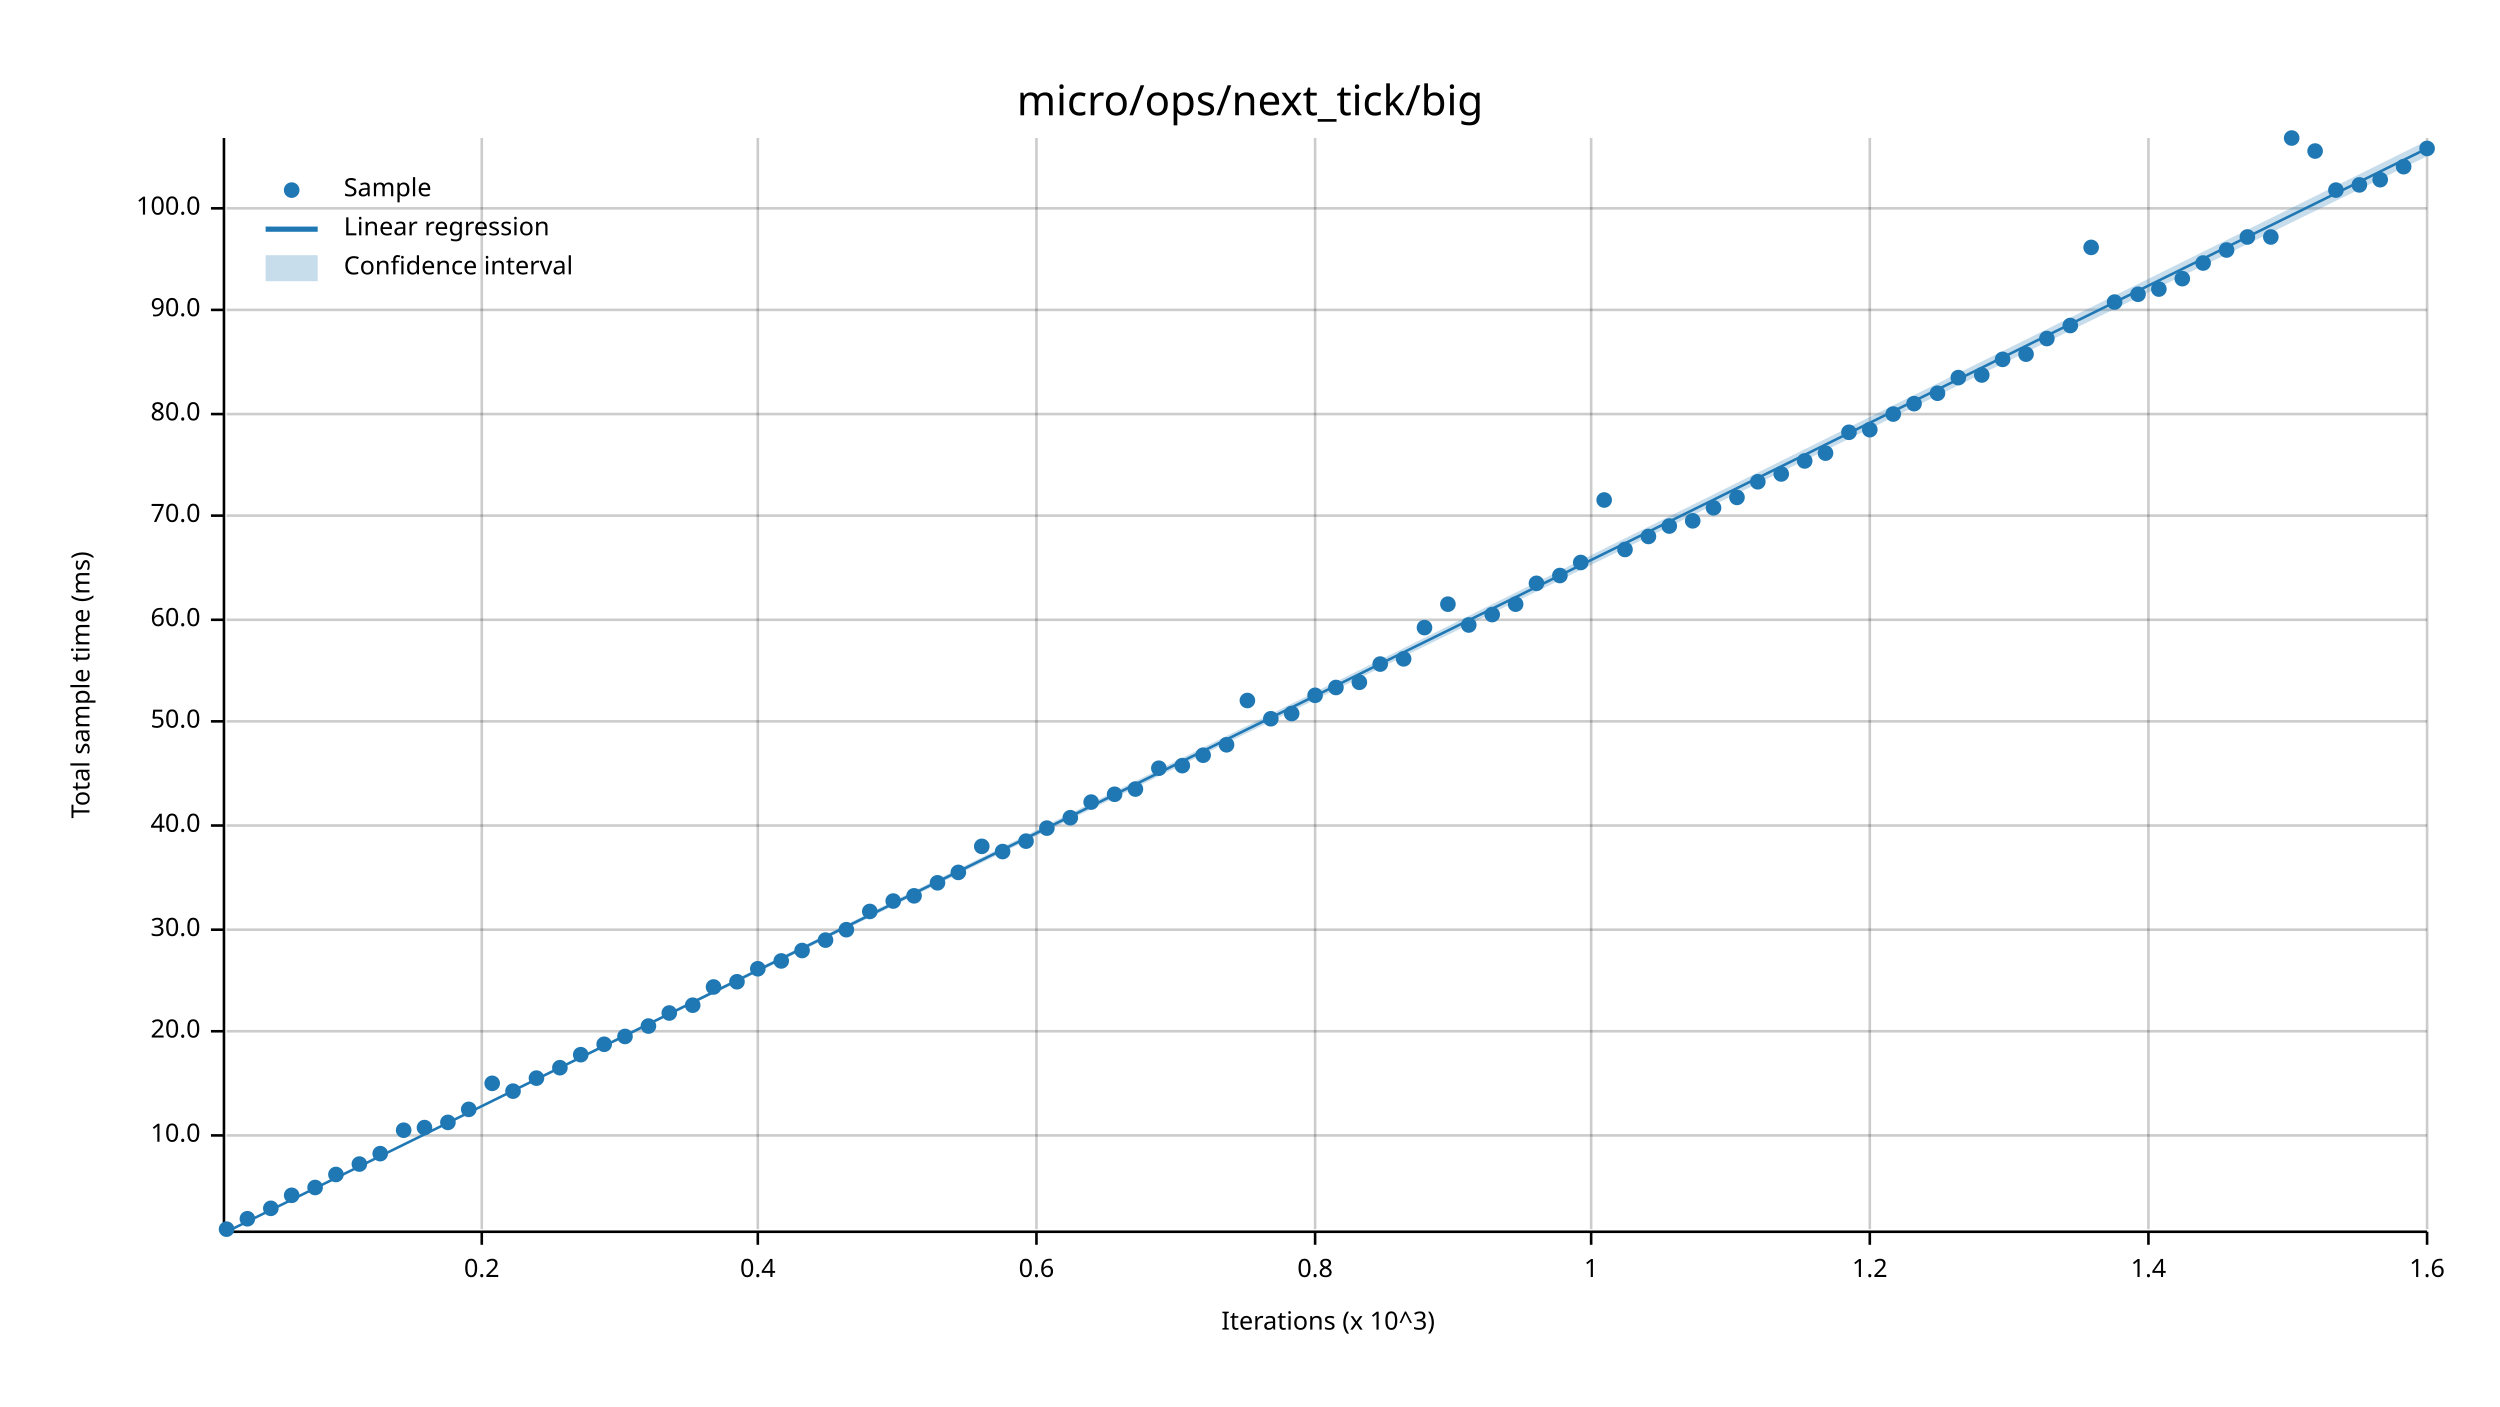
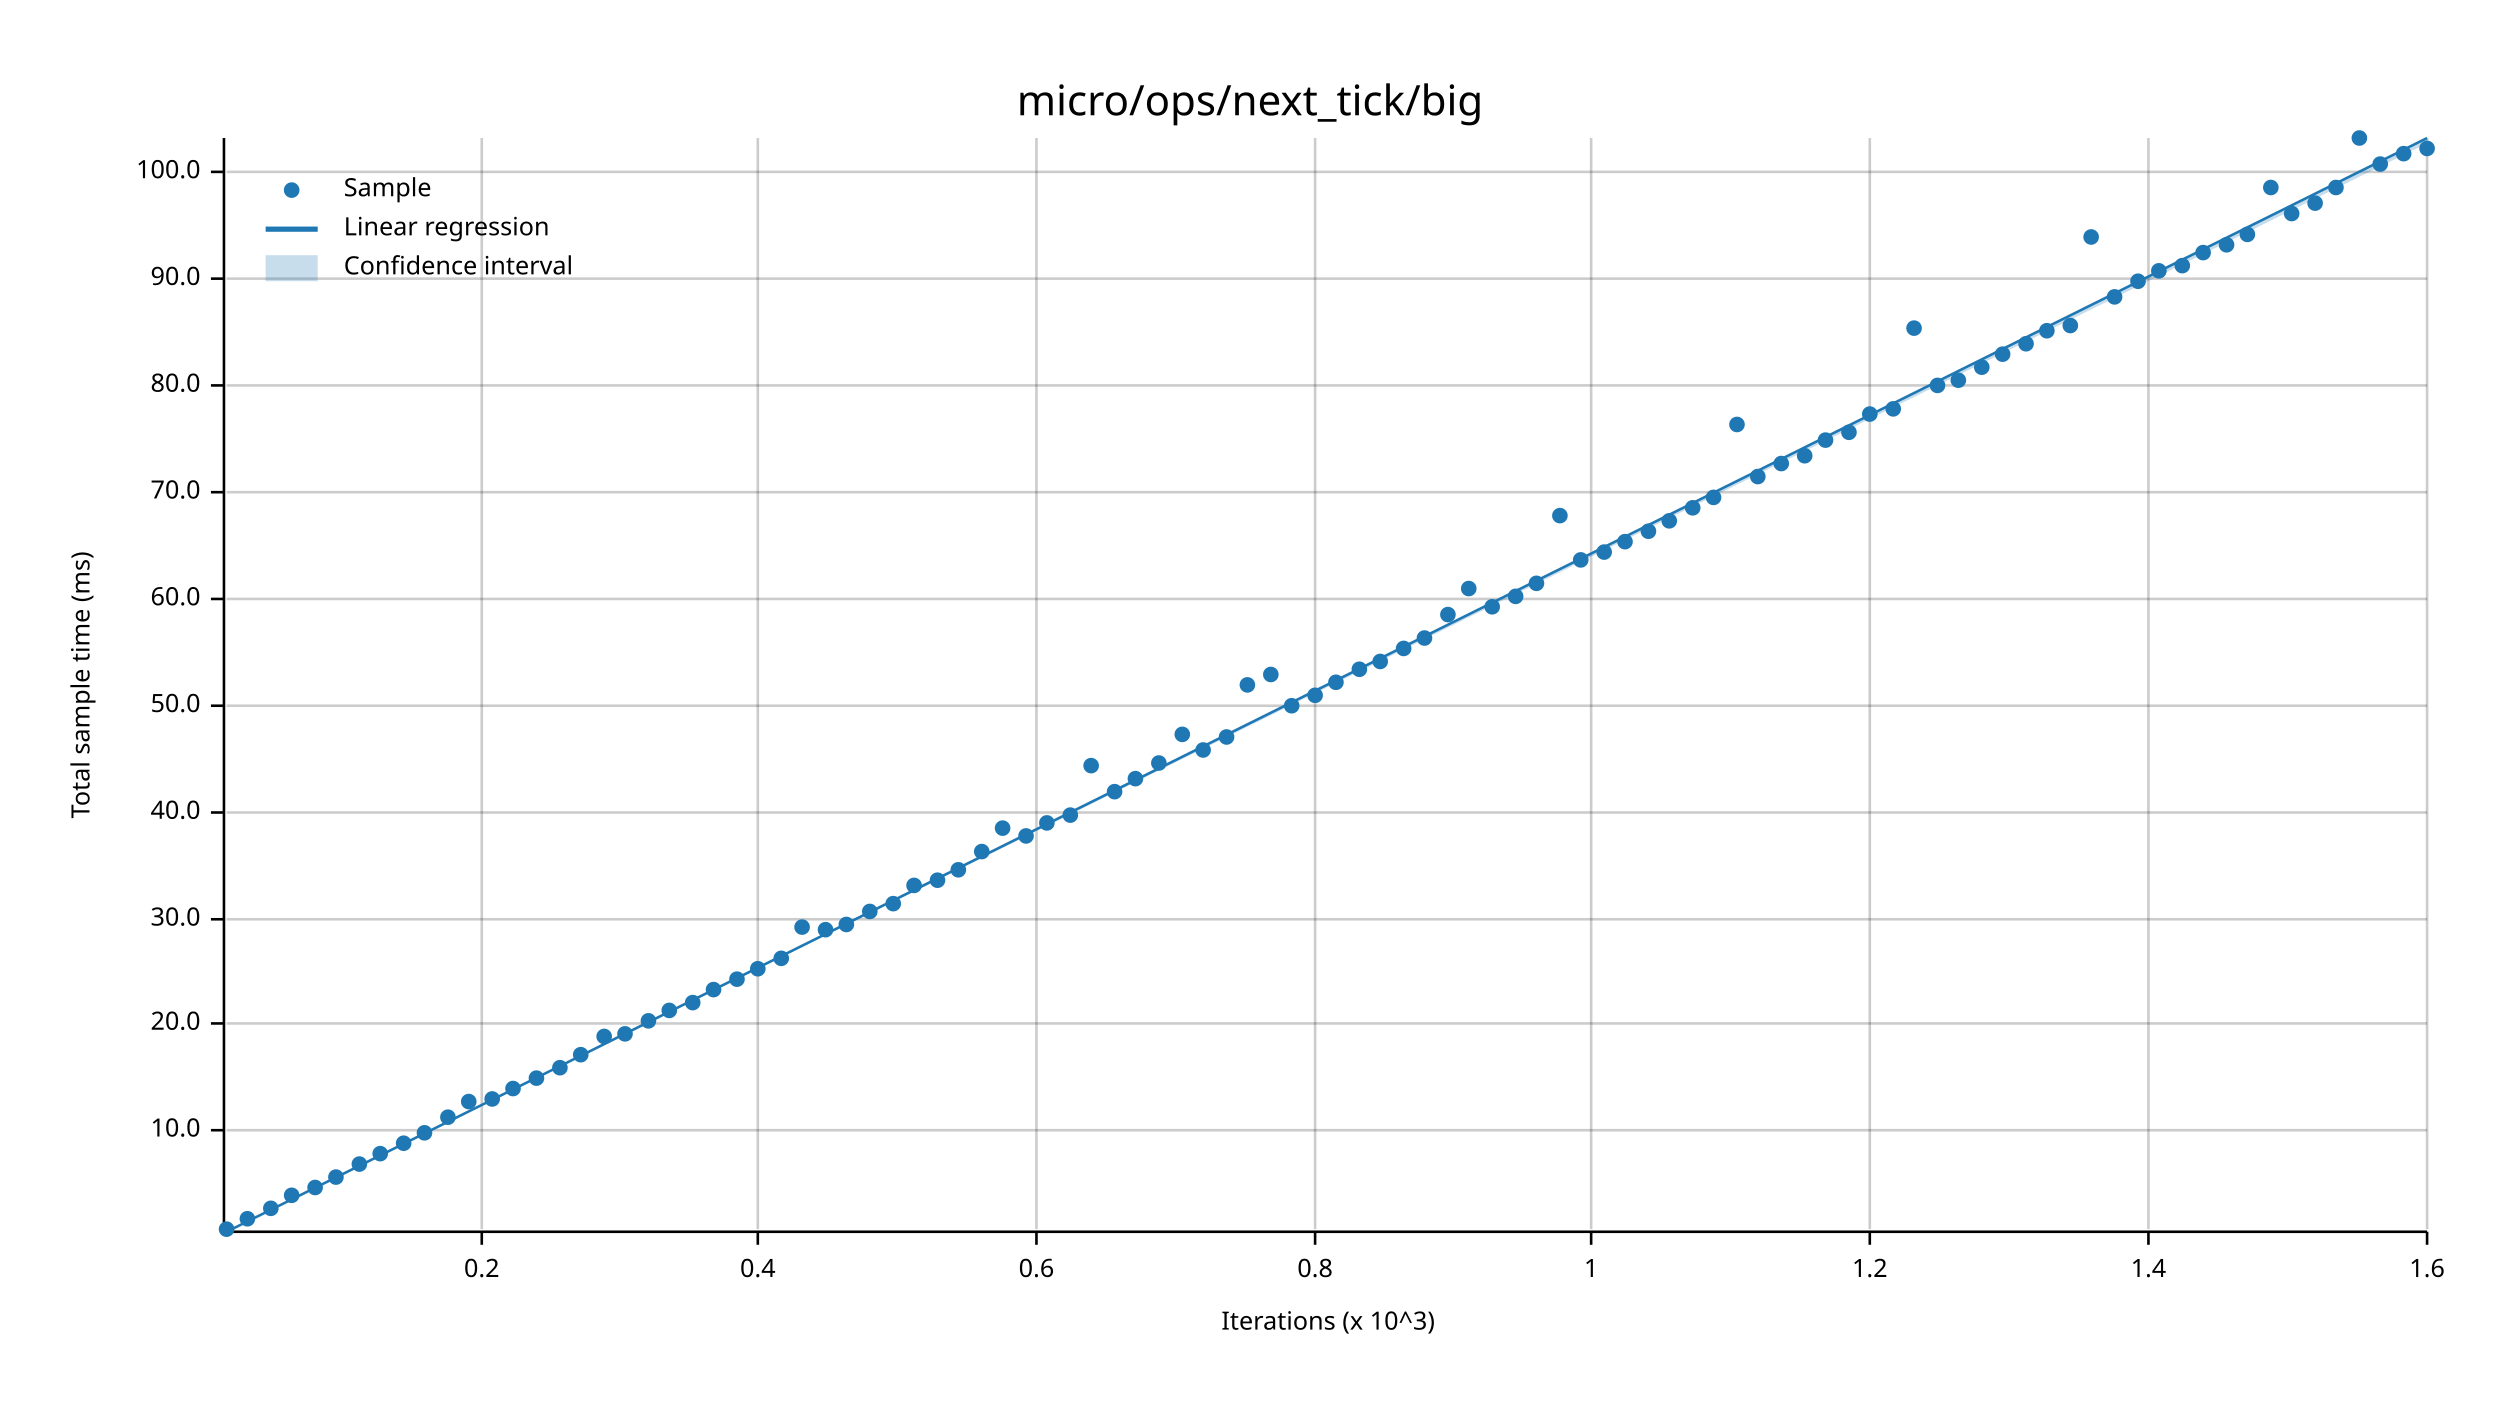
<svg xmlns="http://www.w3.org/2000/svg" width="960" height="540" viewBox="0 0 960 540">
  <text x="480" y="32" dy="0.76em" text-anchor="middle" font-family="sans-serif" font-size="16.129" opacity="1" fill="#000000">
micro/ops/next_tick/big
</text>
  <text x="27" y="263" dy="0.76em" text-anchor="middle" font-family="sans-serif" font-size="9.677" opacity="1" fill="#000000" transform="rotate(270, 27, 263)">
Total sample time (ms)
</text>
  <text x="510" y="513" dy="-0.5ex" text-anchor="middle" font-family="sans-serif" font-size="9.677" opacity="1" fill="#000000">
Iterations (x 10^3)
</text>
  <line opacity="0.2" stroke="#000000" stroke-width="1" x1="185" y1="472" x2="185" y2="53" />
  <line opacity="0.2" stroke="#000000" stroke-width="1" x1="291" y1="472" x2="291" y2="53" />
  <line opacity="0.2" stroke="#000000" stroke-width="1" x1="398" y1="472" x2="398" y2="53" />
  <line opacity="0.2" stroke="#000000" stroke-width="1" x1="505" y1="472" x2="505" y2="53" />
  <line opacity="0.2" stroke="#000000" stroke-width="1" x1="611" y1="472" x2="611" y2="53" />
  <line opacity="0.2" stroke="#000000" stroke-width="1" x1="718" y1="472" x2="718" y2="53" />
  <line opacity="0.2" stroke="#000000" stroke-width="1" x1="825" y1="472" x2="825" y2="53" />
  <line opacity="0.2" stroke="#000000" stroke-width="1" x1="932" y1="472" x2="932" y2="53" />
-   <line opacity="0.2" stroke="#000000" stroke-width="1" x1="87" y1="436" x2="932" y2="436" />
-   <line opacity="0.2" stroke="#000000" stroke-width="1" x1="87" y1="396" x2="932" y2="396" />
-   <line opacity="0.2" stroke="#000000" stroke-width="1" x1="87" y1="357" x2="932" y2="357" />
-   <line opacity="0.2" stroke="#000000" stroke-width="1" x1="87" y1="317" x2="932" y2="317" />
-   <line opacity="0.2" stroke="#000000" stroke-width="1" x1="87" y1="277" x2="932" y2="277" />
-   <line opacity="0.2" stroke="#000000" stroke-width="1" x1="87" y1="238" x2="932" y2="238" />
-   <line opacity="0.2" stroke="#000000" stroke-width="1" x1="87" y1="198" x2="932" y2="198" />
-   <line opacity="0.2" stroke="#000000" stroke-width="1" x1="87" y1="159" x2="932" y2="159" />
-   <line opacity="0.2" stroke="#000000" stroke-width="1" x1="87" y1="119" x2="932" y2="119" />
-   <line opacity="0.2" stroke="#000000" stroke-width="1" x1="87" y1="80" x2="932" y2="80" />
+   <line opacity="0.2" stroke="#000000" stroke-width="1" x1="87" y1="434" x2="932" y2="434" />
+   <line opacity="0.2" stroke="#000000" stroke-width="1" x1="87" y1="393" x2="932" y2="393" />
+   <line opacity="0.2" stroke="#000000" stroke-width="1" x1="87" y1="353" x2="932" y2="353" />
+   <line opacity="0.2" stroke="#000000" stroke-width="1" x1="87" y1="312" x2="932" y2="312" />
+   <line opacity="0.2" stroke="#000000" stroke-width="1" x1="87" y1="271" x2="932" y2="271" />
+   <line opacity="0.2" stroke="#000000" stroke-width="1" x1="87" y1="230" x2="932" y2="230" />
+   <line opacity="0.2" stroke="#000000" stroke-width="1" x1="87" y1="189" x2="932" y2="189" />
+   <line opacity="0.2" stroke="#000000" stroke-width="1" x1="87" y1="148" x2="932" y2="148" />
+   <line opacity="0.2" stroke="#000000" stroke-width="1" x1="87" y1="107" x2="932" y2="107" />
+   <line opacity="0.2" stroke="#000000" stroke-width="1" x1="87" y1="66" x2="932" y2="66" />
  <polyline fill="none" opacity="1" stroke="#000000" stroke-width="1" points="86,53 86,472 " />
-   <text x="77" y="436" dy="0.5ex" text-anchor="end" font-family="sans-serif" font-size="9.677" opacity="1" fill="#000000">
+   <text x="77" y="434" dy="0.5ex" text-anchor="end" font-family="sans-serif" font-size="9.677" opacity="1" fill="#000000">
10.0
</text>
-   <polyline fill="none" opacity="1" stroke="#000000" stroke-width="1" points="81,436 86,436 " />
-   <text x="77" y="396" dy="0.5ex" text-anchor="end" font-family="sans-serif" font-size="9.677" opacity="1" fill="#000000">
+   <polyline fill="none" opacity="1" stroke="#000000" stroke-width="1" points="81,434 86,434 " />
+   <text x="77" y="393" dy="0.5ex" text-anchor="end" font-family="sans-serif" font-size="9.677" opacity="1" fill="#000000">
20.0
</text>
-   <polyline fill="none" opacity="1" stroke="#000000" stroke-width="1" points="81,396 86,396 " />
-   <text x="77" y="357" dy="0.5ex" text-anchor="end" font-family="sans-serif" font-size="9.677" opacity="1" fill="#000000">
+   <polyline fill="none" opacity="1" stroke="#000000" stroke-width="1" points="81,393 86,393 " />
+   <text x="77" y="353" dy="0.5ex" text-anchor="end" font-family="sans-serif" font-size="9.677" opacity="1" fill="#000000">
30.0
</text>
-   <polyline fill="none" opacity="1" stroke="#000000" stroke-width="1" points="81,357 86,357 " />
-   <text x="77" y="317" dy="0.5ex" text-anchor="end" font-family="sans-serif" font-size="9.677" opacity="1" fill="#000000">
+   <polyline fill="none" opacity="1" stroke="#000000" stroke-width="1" points="81,353 86,353 " />
+   <text x="77" y="312" dy="0.5ex" text-anchor="end" font-family="sans-serif" font-size="9.677" opacity="1" fill="#000000">
40.0
</text>
-   <polyline fill="none" opacity="1" stroke="#000000" stroke-width="1" points="81,317 86,317 " />
-   <text x="77" y="277" dy="0.5ex" text-anchor="end" font-family="sans-serif" font-size="9.677" opacity="1" fill="#000000">
+   <polyline fill="none" opacity="1" stroke="#000000" stroke-width="1" points="81,312 86,312 " />
+   <text x="77" y="271" dy="0.5ex" text-anchor="end" font-family="sans-serif" font-size="9.677" opacity="1" fill="#000000">
50.0
</text>
-   <polyline fill="none" opacity="1" stroke="#000000" stroke-width="1" points="81,277 86,277 " />
-   <text x="77" y="238" dy="0.5ex" text-anchor="end" font-family="sans-serif" font-size="9.677" opacity="1" fill="#000000">
+   <polyline fill="none" opacity="1" stroke="#000000" stroke-width="1" points="81,271 86,271 " />
+   <text x="77" y="230" dy="0.5ex" text-anchor="end" font-family="sans-serif" font-size="9.677" opacity="1" fill="#000000">
60.0
</text>
-   <polyline fill="none" opacity="1" stroke="#000000" stroke-width="1" points="81,238 86,238 " />
-   <text x="77" y="198" dy="0.5ex" text-anchor="end" font-family="sans-serif" font-size="9.677" opacity="1" fill="#000000">
+   <polyline fill="none" opacity="1" stroke="#000000" stroke-width="1" points="81,230 86,230 " />
+   <text x="77" y="189" dy="0.5ex" text-anchor="end" font-family="sans-serif" font-size="9.677" opacity="1" fill="#000000">
70.0
</text>
-   <polyline fill="none" opacity="1" stroke="#000000" stroke-width="1" points="81,198 86,198 " />
-   <text x="77" y="159" dy="0.5ex" text-anchor="end" font-family="sans-serif" font-size="9.677" opacity="1" fill="#000000">
+   <polyline fill="none" opacity="1" stroke="#000000" stroke-width="1" points="81,189 86,189 " />
+   <text x="77" y="148" dy="0.5ex" text-anchor="end" font-family="sans-serif" font-size="9.677" opacity="1" fill="#000000">
80.0
</text>
-   <polyline fill="none" opacity="1" stroke="#000000" stroke-width="1" points="81,159 86,159 " />
-   <text x="77" y="119" dy="0.5ex" text-anchor="end" font-family="sans-serif" font-size="9.677" opacity="1" fill="#000000">
+   <polyline fill="none" opacity="1" stroke="#000000" stroke-width="1" points="81,148 86,148 " />
+   <text x="77" y="107" dy="0.5ex" text-anchor="end" font-family="sans-serif" font-size="9.677" opacity="1" fill="#000000">
90.0
</text>
-   <polyline fill="none" opacity="1" stroke="#000000" stroke-width="1" points="81,119 86,119 " />
-   <text x="77" y="80" dy="0.5ex" text-anchor="end" font-family="sans-serif" font-size="9.677" opacity="1" fill="#000000">
+   <polyline fill="none" opacity="1" stroke="#000000" stroke-width="1" points="81,107 86,107 " />
+   <text x="77" y="66" dy="0.5ex" text-anchor="end" font-family="sans-serif" font-size="9.677" opacity="1" fill="#000000">
100.0
</text>
-   <polyline fill="none" opacity="1" stroke="#000000" stroke-width="1" points="81,80 86,80 " />
+   <polyline fill="none" opacity="1" stroke="#000000" stroke-width="1" points="81,66 86,66 " />
  <polyline fill="none" opacity="1" stroke="#000000" stroke-width="1" points="87,473 932,473 " />
  <text x="185" y="483" dy="0.76em" text-anchor="middle" font-family="sans-serif" font-size="9.677" opacity="1" fill="#000000">
0.2
</text>
  <polyline fill="none" opacity="1" stroke="#000000" stroke-width="1" points="185,473 185,478 " />
  <text x="291" y="483" dy="0.76em" text-anchor="middle" font-family="sans-serif" font-size="9.677" opacity="1" fill="#000000">
0.4
</text>
  <polyline fill="none" opacity="1" stroke="#000000" stroke-width="1" points="291,473 291,478 " />
  <text x="398" y="483" dy="0.76em" text-anchor="middle" font-family="sans-serif" font-size="9.677" opacity="1" fill="#000000">
0.6
</text>
  <polyline fill="none" opacity="1" stroke="#000000" stroke-width="1" points="398,473 398,478 " />
  <text x="505" y="483" dy="0.76em" text-anchor="middle" font-family="sans-serif" font-size="9.677" opacity="1" fill="#000000">
0.8
</text>
  <polyline fill="none" opacity="1" stroke="#000000" stroke-width="1" points="505,473 505,478 " />
  <text x="611" y="483" dy="0.76em" text-anchor="middle" font-family="sans-serif" font-size="9.677" opacity="1" fill="#000000">
1
</text>
  <polyline fill="none" opacity="1" stroke="#000000" stroke-width="1" points="611,473 611,478 " />
  <text x="718" y="483" dy="0.76em" text-anchor="middle" font-family="sans-serif" font-size="9.677" opacity="1" fill="#000000">
1.2
</text>
  <polyline fill="none" opacity="1" stroke="#000000" stroke-width="1" points="718,473 718,478 " />
  <text x="825" y="483" dy="0.76em" text-anchor="middle" font-family="sans-serif" font-size="9.677" opacity="1" fill="#000000">
1.4
</text>
  <polyline fill="none" opacity="1" stroke="#000000" stroke-width="1" points="825,473 825,478 " />
  <text x="932" y="483" dy="0.76em" text-anchor="middle" font-family="sans-serif" font-size="9.677" opacity="1" fill="#000000">
1.6
</text>
  <polyline fill="none" opacity="1" stroke="#000000" stroke-width="1" points="932,473 932,478 " />
  <circle cx="87" cy="472" r="3" opacity="1" fill="#1F78B4" stroke="none" stroke-width="1" />
  <circle cx="95" cy="468" r="3" opacity="1" fill="#1F78B4" stroke="none" stroke-width="1" />
  <circle cx="104" cy="464" r="3" opacity="1" fill="#1F78B4" stroke="none" stroke-width="1" />
  <circle cx="112" cy="459" r="3" opacity="1" fill="#1F78B4" stroke="none" stroke-width="1" />
  <circle cx="121" cy="456" r="3" opacity="1" fill="#1F78B4" stroke="none" stroke-width="1" />
-   <circle cx="129" cy="451" r="3" opacity="1" fill="#1F78B4" stroke="none" stroke-width="1" />
+   <circle cx="129" cy="452" r="3" opacity="1" fill="#1F78B4" stroke="none" stroke-width="1" />
  <circle cx="138" cy="447" r="3" opacity="1" fill="#1F78B4" stroke="none" stroke-width="1" />
  <circle cx="146" cy="443" r="3" opacity="1" fill="#1F78B4" stroke="none" stroke-width="1" />
-   <circle cx="155" cy="434" r="3" opacity="1" fill="#1F78B4" stroke="none" stroke-width="1" />
-   <circle cx="163" cy="433" r="3" opacity="1" fill="#1F78B4" stroke="none" stroke-width="1" />
-   <circle cx="172" cy="431" r="3" opacity="1" fill="#1F78B4" stroke="none" stroke-width="1" />
-   <circle cx="180" cy="426" r="3" opacity="1" fill="#1F78B4" stroke="none" stroke-width="1" />
-   <circle cx="189" cy="416" r="3" opacity="1" fill="#1F78B4" stroke="none" stroke-width="1" />
-   <circle cx="197" cy="419" r="3" opacity="1" fill="#1F78B4" stroke="none" stroke-width="1" />
+   <circle cx="155" cy="439" r="3" opacity="1" fill="#1F78B4" stroke="none" stroke-width="1" />
+   <circle cx="163" cy="435" r="3" opacity="1" fill="#1F78B4" stroke="none" stroke-width="1" />
+   <circle cx="172" cy="429" r="3" opacity="1" fill="#1F78B4" stroke="none" stroke-width="1" />
+   <circle cx="180" cy="423" r="3" opacity="1" fill="#1F78B4" stroke="none" stroke-width="1" />
+   <circle cx="189" cy="422" r="3" opacity="1" fill="#1F78B4" stroke="none" stroke-width="1" />
+   <circle cx="197" cy="418" r="3" opacity="1" fill="#1F78B4" stroke="none" stroke-width="1" />
  <circle cx="206" cy="414" r="3" opacity="1" fill="#1F78B4" stroke="none" stroke-width="1" />
  <circle cx="215" cy="410" r="3" opacity="1" fill="#1F78B4" stroke="none" stroke-width="1" />
  <circle cx="223" cy="405" r="3" opacity="1" fill="#1F78B4" stroke="none" stroke-width="1" />
-   <circle cx="232" cy="401" r="3" opacity="1" fill="#1F78B4" stroke="none" stroke-width="1" />
-   <circle cx="240" cy="398" r="3" opacity="1" fill="#1F78B4" stroke="none" stroke-width="1" />
-   <circle cx="249" cy="394" r="3" opacity="1" fill="#1F78B4" stroke="none" stroke-width="1" />
-   <circle cx="257" cy="389" r="3" opacity="1" fill="#1F78B4" stroke="none" stroke-width="1" />
-   <circle cx="266" cy="386" r="3" opacity="1" fill="#1F78B4" stroke="none" stroke-width="1" />
-   <circle cx="274" cy="379" r="3" opacity="1" fill="#1F78B4" stroke="none" stroke-width="1" />
-   <circle cx="283" cy="377" r="3" opacity="1" fill="#1F78B4" stroke="none" stroke-width="1" />
+   <circle cx="232" cy="398" r="3" opacity="1" fill="#1F78B4" stroke="none" stroke-width="1" />
+   <circle cx="240" cy="397" r="3" opacity="1" fill="#1F78B4" stroke="none" stroke-width="1" />
+   <circle cx="249" cy="392" r="3" opacity="1" fill="#1F78B4" stroke="none" stroke-width="1" />
+   <circle cx="257" cy="388" r="3" opacity="1" fill="#1F78B4" stroke="none" stroke-width="1" />
+   <circle cx="266" cy="385" r="3" opacity="1" fill="#1F78B4" stroke="none" stroke-width="1" />
+   <circle cx="274" cy="380" r="3" opacity="1" fill="#1F78B4" stroke="none" stroke-width="1" />
+   <circle cx="283" cy="376" r="3" opacity="1" fill="#1F78B4" stroke="none" stroke-width="1" />
  <circle cx="291" cy="372" r="3" opacity="1" fill="#1F78B4" stroke="none" stroke-width="1" />
-   <circle cx="300" cy="369" r="3" opacity="1" fill="#1F78B4" stroke="none" stroke-width="1" />
-   <circle cx="308" cy="365" r="3" opacity="1" fill="#1F78B4" stroke="none" stroke-width="1" />
-   <circle cx="317" cy="361" r="3" opacity="1" fill="#1F78B4" stroke="none" stroke-width="1" />
-   <circle cx="325" cy="357" r="3" opacity="1" fill="#1F78B4" stroke="none" stroke-width="1" />
+   <circle cx="300" cy="368" r="3" opacity="1" fill="#1F78B4" stroke="none" stroke-width="1" />
+   <circle cx="308" cy="356" r="3" opacity="1" fill="#1F78B4" stroke="none" stroke-width="1" />
+   <circle cx="317" cy="357" r="3" opacity="1" fill="#1F78B4" stroke="none" stroke-width="1" />
+   <circle cx="325" cy="355" r="3" opacity="1" fill="#1F78B4" stroke="none" stroke-width="1" />
  <circle cx="334" cy="350" r="3" opacity="1" fill="#1F78B4" stroke="none" stroke-width="1" />
-   <circle cx="343" cy="346" r="3" opacity="1" fill="#1F78B4" stroke="none" stroke-width="1" />
-   <circle cx="351" cy="344" r="3" opacity="1" fill="#1F78B4" stroke="none" stroke-width="1" />
-   <circle cx="360" cy="339" r="3" opacity="1" fill="#1F78B4" stroke="none" stroke-width="1" />
-   <circle cx="368" cy="335" r="3" opacity="1" fill="#1F78B4" stroke="none" stroke-width="1" />
-   <circle cx="377" cy="325" r="3" opacity="1" fill="#1F78B4" stroke="none" stroke-width="1" />
-   <circle cx="385" cy="327" r="3" opacity="1" fill="#1F78B4" stroke="none" stroke-width="1" />
-   <circle cx="394" cy="323" r="3" opacity="1" fill="#1F78B4" stroke="none" stroke-width="1" />
-   <circle cx="402" cy="318" r="3" opacity="1" fill="#1F78B4" stroke="none" stroke-width="1" />
-   <circle cx="411" cy="314" r="3" opacity="1" fill="#1F78B4" stroke="none" stroke-width="1" />
-   <circle cx="419" cy="308" r="3" opacity="1" fill="#1F78B4" stroke="none" stroke-width="1" />
-   <circle cx="428" cy="305" r="3" opacity="1" fill="#1F78B4" stroke="none" stroke-width="1" />
-   <circle cx="436" cy="303" r="3" opacity="1" fill="#1F78B4" stroke="none" stroke-width="1" />
-   <circle cx="445" cy="295" r="3" opacity="1" fill="#1F78B4" stroke="none" stroke-width="1" />
-   <circle cx="454" cy="294" r="3" opacity="1" fill="#1F78B4" stroke="none" stroke-width="1" />
-   <circle cx="462" cy="290" r="3" opacity="1" fill="#1F78B4" stroke="none" stroke-width="1" />
-   <circle cx="471" cy="286" r="3" opacity="1" fill="#1F78B4" stroke="none" stroke-width="1" />
-   <circle cx="479" cy="269" r="3" opacity="1" fill="#1F78B4" stroke="none" stroke-width="1" />
-   <circle cx="488" cy="276" r="3" opacity="1" fill="#1F78B4" stroke="none" stroke-width="1" />
-   <circle cx="496" cy="274" r="3" opacity="1" fill="#1F78B4" stroke="none" stroke-width="1" />
+   <circle cx="343" cy="347" r="3" opacity="1" fill="#1F78B4" stroke="none" stroke-width="1" />
+   <circle cx="351" cy="340" r="3" opacity="1" fill="#1F78B4" stroke="none" stroke-width="1" />
+   <circle cx="360" cy="338" r="3" opacity="1" fill="#1F78B4" stroke="none" stroke-width="1" />
+   <circle cx="368" cy="334" r="3" opacity="1" fill="#1F78B4" stroke="none" stroke-width="1" />
+   <circle cx="377" cy="327" r="3" opacity="1" fill="#1F78B4" stroke="none" stroke-width="1" />
+   <circle cx="385" cy="318" r="3" opacity="1" fill="#1F78B4" stroke="none" stroke-width="1" />
+   <circle cx="394" cy="321" r="3" opacity="1" fill="#1F78B4" stroke="none" stroke-width="1" />
+   <circle cx="402" cy="316" r="3" opacity="1" fill="#1F78B4" stroke="none" stroke-width="1" />
+   <circle cx="411" cy="313" r="3" opacity="1" fill="#1F78B4" stroke="none" stroke-width="1" />
+   <circle cx="419" cy="294" r="3" opacity="1" fill="#1F78B4" stroke="none" stroke-width="1" />
+   <circle cx="428" cy="304" r="3" opacity="1" fill="#1F78B4" stroke="none" stroke-width="1" />
+   <circle cx="436" cy="299" r="3" opacity="1" fill="#1F78B4" stroke="none" stroke-width="1" />
+   <circle cx="445" cy="293" r="3" opacity="1" fill="#1F78B4" stroke="none" stroke-width="1" />
+   <circle cx="454" cy="282" r="3" opacity="1" fill="#1F78B4" stroke="none" stroke-width="1" />
+   <circle cx="462" cy="288" r="3" opacity="1" fill="#1F78B4" stroke="none" stroke-width="1" />
+   <circle cx="471" cy="283" r="3" opacity="1" fill="#1F78B4" stroke="none" stroke-width="1" />
+   <circle cx="479" cy="263" r="3" opacity="1" fill="#1F78B4" stroke="none" stroke-width="1" />
+   <circle cx="488" cy="259" r="3" opacity="1" fill="#1F78B4" stroke="none" stroke-width="1" />
+   <circle cx="496" cy="271" r="3" opacity="1" fill="#1F78B4" stroke="none" stroke-width="1" />
  <circle cx="505" cy="267" r="3" opacity="1" fill="#1F78B4" stroke="none" stroke-width="1" />
-   <circle cx="513" cy="264" r="3" opacity="1" fill="#1F78B4" stroke="none" stroke-width="1" />
-   <circle cx="522" cy="262" r="3" opacity="1" fill="#1F78B4" stroke="none" stroke-width="1" />
-   <circle cx="530" cy="255" r="3" opacity="1" fill="#1F78B4" stroke="none" stroke-width="1" />
-   <circle cx="539" cy="253" r="3" opacity="1" fill="#1F78B4" stroke="none" stroke-width="1" />
-   <circle cx="547" cy="241" r="3" opacity="1" fill="#1F78B4" stroke="none" stroke-width="1" />
-   <circle cx="556" cy="232" r="3" opacity="1" fill="#1F78B4" stroke="none" stroke-width="1" />
-   <circle cx="564" cy="240" r="3" opacity="1" fill="#1F78B4" stroke="none" stroke-width="1" />
-   <circle cx="573" cy="236" r="3" opacity="1" fill="#1F78B4" stroke="none" stroke-width="1" />
-   <circle cx="582" cy="232" r="3" opacity="1" fill="#1F78B4" stroke="none" stroke-width="1" />
+   <circle cx="513" cy="262" r="3" opacity="1" fill="#1F78B4" stroke="none" stroke-width="1" />
+   <circle cx="522" cy="257" r="3" opacity="1" fill="#1F78B4" stroke="none" stroke-width="1" />
+   <circle cx="530" cy="254" r="3" opacity="1" fill="#1F78B4" stroke="none" stroke-width="1" />
+   <circle cx="539" cy="249" r="3" opacity="1" fill="#1F78B4" stroke="none" stroke-width="1" />
+   <circle cx="547" cy="245" r="3" opacity="1" fill="#1F78B4" stroke="none" stroke-width="1" />
+   <circle cx="556" cy="236" r="3" opacity="1" fill="#1F78B4" stroke="none" stroke-width="1" />
+   <circle cx="564" cy="226" r="3" opacity="1" fill="#1F78B4" stroke="none" stroke-width="1" />
+   <circle cx="573" cy="233" r="3" opacity="1" fill="#1F78B4" stroke="none" stroke-width="1" />
+   <circle cx="582" cy="229" r="3" opacity="1" fill="#1F78B4" stroke="none" stroke-width="1" />
  <circle cx="590" cy="224" r="3" opacity="1" fill="#1F78B4" stroke="none" stroke-width="1" />
-   <circle cx="599" cy="221" r="3" opacity="1" fill="#1F78B4" stroke="none" stroke-width="1" />
-   <circle cx="607" cy="216" r="3" opacity="1" fill="#1F78B4" stroke="none" stroke-width="1" />
-   <circle cx="616" cy="192" r="3" opacity="1" fill="#1F78B4" stroke="none" stroke-width="1" />
-   <circle cx="624" cy="211" r="3" opacity="1" fill="#1F78B4" stroke="none" stroke-width="1" />
-   <circle cx="633" cy="206" r="3" opacity="1" fill="#1F78B4" stroke="none" stroke-width="1" />
-   <circle cx="641" cy="202" r="3" opacity="1" fill="#1F78B4" stroke="none" stroke-width="1" />
-   <circle cx="650" cy="200" r="3" opacity="1" fill="#1F78B4" stroke="none" stroke-width="1" />
-   <circle cx="658" cy="195" r="3" opacity="1" fill="#1F78B4" stroke="none" stroke-width="1" />
-   <circle cx="667" cy="191" r="3" opacity="1" fill="#1F78B4" stroke="none" stroke-width="1" />
-   <circle cx="675" cy="185" r="3" opacity="1" fill="#1F78B4" stroke="none" stroke-width="1" />
-   <circle cx="684" cy="182" r="3" opacity="1" fill="#1F78B4" stroke="none" stroke-width="1" />
-   <circle cx="693" cy="177" r="3" opacity="1" fill="#1F78B4" stroke="none" stroke-width="1" />
-   <circle cx="701" cy="174" r="3" opacity="1" fill="#1F78B4" stroke="none" stroke-width="1" />
+   <circle cx="599" cy="198" r="3" opacity="1" fill="#1F78B4" stroke="none" stroke-width="1" />
+   <circle cx="607" cy="215" r="3" opacity="1" fill="#1F78B4" stroke="none" stroke-width="1" />
+   <circle cx="616" cy="212" r="3" opacity="1" fill="#1F78B4" stroke="none" stroke-width="1" />
+   <circle cx="624" cy="208" r="3" opacity="1" fill="#1F78B4" stroke="none" stroke-width="1" />
+   <circle cx="633" cy="204" r="3" opacity="1" fill="#1F78B4" stroke="none" stroke-width="1" />
+   <circle cx="641" cy="200" r="3" opacity="1" fill="#1F78B4" stroke="none" stroke-width="1" />
+   <circle cx="650" cy="195" r="3" opacity="1" fill="#1F78B4" stroke="none" stroke-width="1" />
+   <circle cx="658" cy="191" r="3" opacity="1" fill="#1F78B4" stroke="none" stroke-width="1" />
+   <circle cx="667" cy="163" r="3" opacity="1" fill="#1F78B4" stroke="none" stroke-width="1" />
+   <circle cx="675" cy="183" r="3" opacity="1" fill="#1F78B4" stroke="none" stroke-width="1" />
+   <circle cx="684" cy="178" r="3" opacity="1" fill="#1F78B4" stroke="none" stroke-width="1" />
+   <circle cx="693" cy="175" r="3" opacity="1" fill="#1F78B4" stroke="none" stroke-width="1" />
+   <circle cx="701" cy="169" r="3" opacity="1" fill="#1F78B4" stroke="none" stroke-width="1" />
  <circle cx="710" cy="166" r="3" opacity="1" fill="#1F78B4" stroke="none" stroke-width="1" />
-   <circle cx="718" cy="165" r="3" opacity="1" fill="#1F78B4" stroke="none" stroke-width="1" />
-   <circle cx="727" cy="159" r="3" opacity="1" fill="#1F78B4" stroke="none" stroke-width="1" />
-   <circle cx="735" cy="155" r="3" opacity="1" fill="#1F78B4" stroke="none" stroke-width="1" />
-   <circle cx="744" cy="151" r="3" opacity="1" fill="#1F78B4" stroke="none" stroke-width="1" />
-   <circle cx="752" cy="145" r="3" opacity="1" fill="#1F78B4" stroke="none" stroke-width="1" />
-   <circle cx="761" cy="144" r="3" opacity="1" fill="#1F78B4" stroke="none" stroke-width="1" />
-   <circle cx="769" cy="138" r="3" opacity="1" fill="#1F78B4" stroke="none" stroke-width="1" />
-   <circle cx="778" cy="136" r="3" opacity="1" fill="#1F78B4" stroke="none" stroke-width="1" />
-   <circle cx="786" cy="130" r="3" opacity="1" fill="#1F78B4" stroke="none" stroke-width="1" />
+   <circle cx="718" cy="159" r="3" opacity="1" fill="#1F78B4" stroke="none" stroke-width="1" />
+   <circle cx="727" cy="157" r="3" opacity="1" fill="#1F78B4" stroke="none" stroke-width="1" />
+   <circle cx="735" cy="126" r="3" opacity="1" fill="#1F78B4" stroke="none" stroke-width="1" />
+   <circle cx="744" cy="148" r="3" opacity="1" fill="#1F78B4" stroke="none" stroke-width="1" />
+   <circle cx="752" cy="146" r="3" opacity="1" fill="#1F78B4" stroke="none" stroke-width="1" />
+   <circle cx="761" cy="141" r="3" opacity="1" fill="#1F78B4" stroke="none" stroke-width="1" />
+   <circle cx="769" cy="136" r="3" opacity="1" fill="#1F78B4" stroke="none" stroke-width="1" />
+   <circle cx="778" cy="132" r="3" opacity="1" fill="#1F78B4" stroke="none" stroke-width="1" />
+   <circle cx="786" cy="127" r="3" opacity="1" fill="#1F78B4" stroke="none" stroke-width="1" />
  <circle cx="795" cy="125" r="3" opacity="1" fill="#1F78B4" stroke="none" stroke-width="1" />
-   <circle cx="803" cy="95" r="3" opacity="1" fill="#1F78B4" stroke="none" stroke-width="1" />
-   <circle cx="812" cy="116" r="3" opacity="1" fill="#1F78B4" stroke="none" stroke-width="1" />
-   <circle cx="821" cy="113" r="3" opacity="1" fill="#1F78B4" stroke="none" stroke-width="1" />
-   <circle cx="829" cy="111" r="3" opacity="1" fill="#1F78B4" stroke="none" stroke-width="1" />
-   <circle cx="838" cy="107" r="3" opacity="1" fill="#1F78B4" stroke="none" stroke-width="1" />
-   <circle cx="846" cy="101" r="3" opacity="1" fill="#1F78B4" stroke="none" stroke-width="1" />
-   <circle cx="855" cy="96" r="3" opacity="1" fill="#1F78B4" stroke="none" stroke-width="1" />
-   <circle cx="863" cy="91" r="3" opacity="1" fill="#1F78B4" stroke="none" stroke-width="1" />
-   <circle cx="872" cy="91" r="3" opacity="1" fill="#1F78B4" stroke="none" stroke-width="1" />
-   <circle cx="880" cy="53" r="3" opacity="1" fill="#1F78B4" stroke="none" stroke-width="1" />
-   <circle cx="889" cy="58" r="3" opacity="1" fill="#1F78B4" stroke="none" stroke-width="1" />
-   <circle cx="897" cy="73" r="3" opacity="1" fill="#1F78B4" stroke="none" stroke-width="1" />
-   <circle cx="906" cy="71" r="3" opacity="1" fill="#1F78B4" stroke="none" stroke-width="1" />
-   <circle cx="914" cy="69" r="3" opacity="1" fill="#1F78B4" stroke="none" stroke-width="1" />
-   <circle cx="923" cy="64" r="3" opacity="1" fill="#1F78B4" stroke="none" stroke-width="1" />
+   <circle cx="803" cy="91" r="3" opacity="1" fill="#1F78B4" stroke="none" stroke-width="1" />
+   <circle cx="812" cy="114" r="3" opacity="1" fill="#1F78B4" stroke="none" stroke-width="1" />
+   <circle cx="821" cy="108" r="3" opacity="1" fill="#1F78B4" stroke="none" stroke-width="1" />
+   <circle cx="829" cy="104" r="3" opacity="1" fill="#1F78B4" stroke="none" stroke-width="1" />
+   <circle cx="838" cy="102" r="3" opacity="1" fill="#1F78B4" stroke="none" stroke-width="1" />
+   <circle cx="846" cy="97" r="3" opacity="1" fill="#1F78B4" stroke="none" stroke-width="1" />
+   <circle cx="855" cy="94" r="3" opacity="1" fill="#1F78B4" stroke="none" stroke-width="1" />
+   <circle cx="863" cy="90" r="3" opacity="1" fill="#1F78B4" stroke="none" stroke-width="1" />
+   <circle cx="872" cy="72" r="3" opacity="1" fill="#1F78B4" stroke="none" stroke-width="1" />
+   <circle cx="880" cy="82" r="3" opacity="1" fill="#1F78B4" stroke="none" stroke-width="1" />
+   <circle cx="889" cy="78" r="3" opacity="1" fill="#1F78B4" stroke="none" stroke-width="1" />
+   <circle cx="897" cy="72" r="3" opacity="1" fill="#1F78B4" stroke="none" stroke-width="1" />
+   <circle cx="906" cy="53" r="3" opacity="1" fill="#1F78B4" stroke="none" stroke-width="1" />
+   <circle cx="914" cy="63" r="3" opacity="1" fill="#1F78B4" stroke="none" stroke-width="1" />
+   <circle cx="923" cy="59" r="3" opacity="1" fill="#1F78B4" stroke="none" stroke-width="1" />
  <circle cx="932" cy="57" r="3" opacity="1" fill="#1F78B4" stroke="none" stroke-width="1" />
-   <polyline fill="none" opacity="1" stroke="#1F78B4" stroke-width="1" points="87,473 932,57 " />
-   <polygon opacity="0.25" fill="#1F78B4" points="87,473 932,60 932,54 " />
+   <polyline fill="none" opacity="1" stroke="#1F78B4" stroke-width="1" points="87,473 932,53 " />
+   <polygon opacity="0.25" fill="#1F78B4" points="87,473 932,55 932,53 " />
  <text x="132" y="68" dy="0.76em" text-anchor="start" font-family="sans-serif" font-size="9.677" opacity="1" fill="#000000">
Sample
</text>
  <text x="132" y="83" dy="0.76em" text-anchor="start" font-family="sans-serif" font-size="9.677" opacity="1" fill="#000000">
Linear regression
</text>
  <text x="132" y="98" dy="0.76em" text-anchor="start" font-family="sans-serif" font-size="9.677" opacity="1" fill="#000000">
Confidence interval
</text>
  <circle cx="112" cy="73" r="3" opacity="1" fill="#1F78B4" stroke="none" stroke-width="1" />
  <polyline fill="none" opacity="1" stroke="#1F78B4" stroke-width="2" points="102,88 122,88 " />
  <rect x="102" y="98" width="20" height="10" opacity="0.25" fill="#1F78B4" stroke="none" />
</svg>
